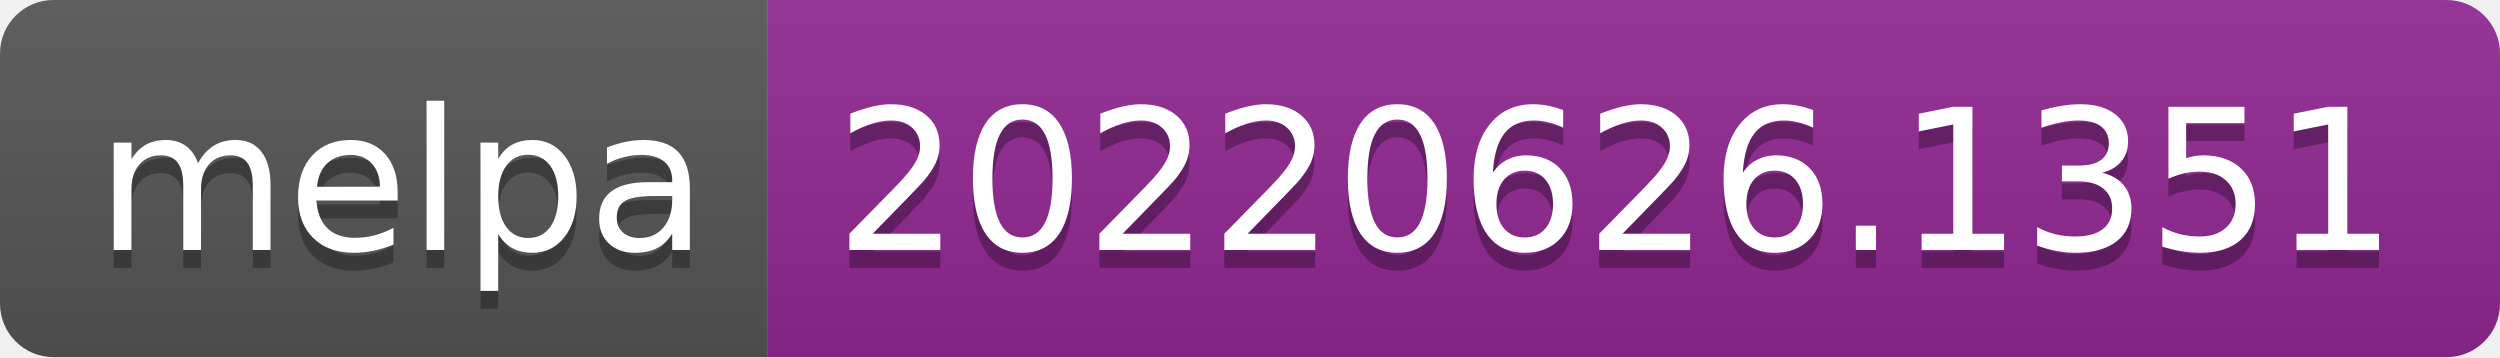
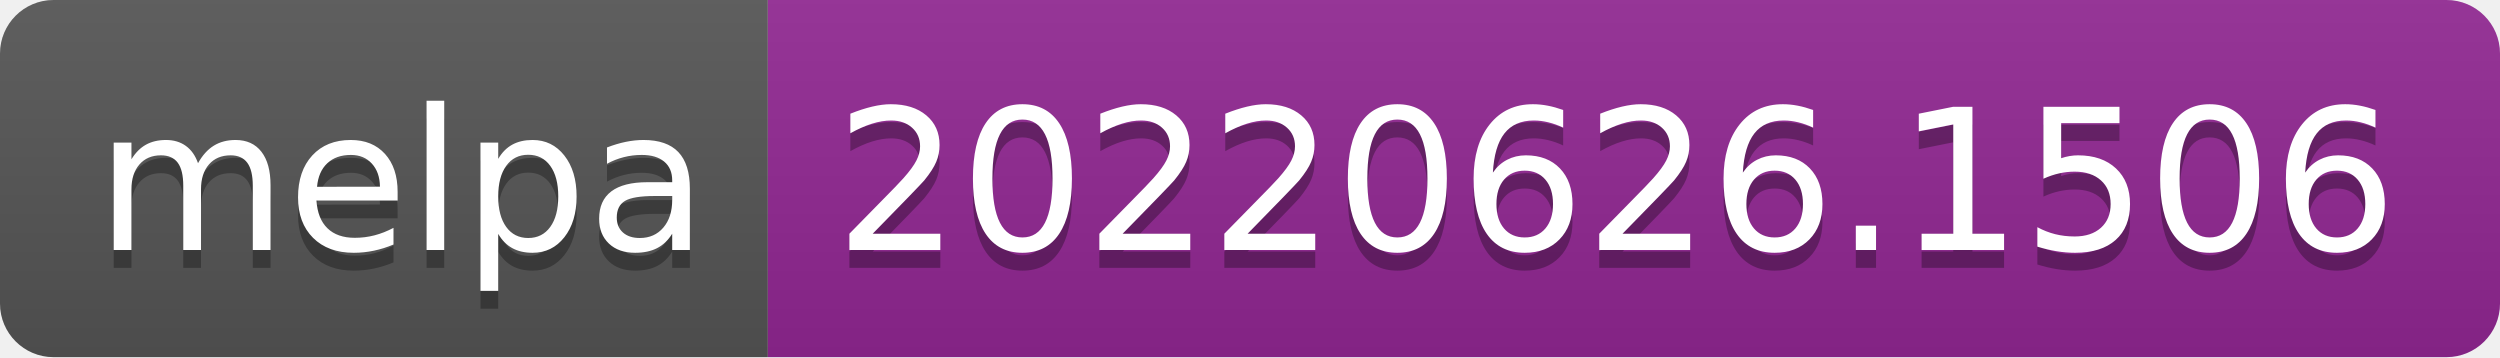
- <svg xmlns="http://www.w3.org/2000/svg" width="140" height="20" role="img" aria-label="melpa: 20220626.1351">
+ <svg xmlns="http://www.w3.org/2000/svg" width="140" height="20" role="img" aria-label="melpa: 20220626.1506">
  <linearGradient id="s" x2="0" y2="100%">
    <stop offset="0" stop-color="#bbb" stop-opacity=".1" />
    <stop offset="1" stop-opacity=".1" />
  </linearGradient>
  <clipPath id="r">
    <rect width="140" height="20" rx="3" fill="#fff" />
  </clipPath>
  <g clip-path="url(#r)">
    <rect width="43" height="20" fill="#555" />
    <rect x="43" width="97" height="20" fill="#922793" />
    <rect width="140" height="20" fill="url(#s)" />
  </g>
  <g fill="#fff" text-anchor="middle" font-family="Verdana,Geneva,DejaVu Sans,sans-serif" text-rendering="geometricPrecision" font-size="110">
    <text aria-hidden="true" x="225" y="150" fill="#010101" fill-opacity=".3" transform="scale(.1)" textLength="330">melpa</text>
    <text x="225" y="140" transform="scale(.1)" fill="#fff" textLength="330">melpa</text>
-     <text aria-hidden="true" x="905" y="150" fill="#010101" fill-opacity=".3" transform="scale(.1)" textLength="870">20220626.1351</text>
-     <text x="905" y="140" transform="scale(.1)" fill="#fff" textLength="870">20220626.1351</text>
+     <text aria-hidden="true" x="905" y="150" fill="#010101" fill-opacity=".3" transform="scale(.1)" textLength="870">20220626.1506</text>
+     <text x="905" y="140" transform="scale(.1)" fill="#fff" textLength="870">20220626.1506</text>
  </g>
</svg>
